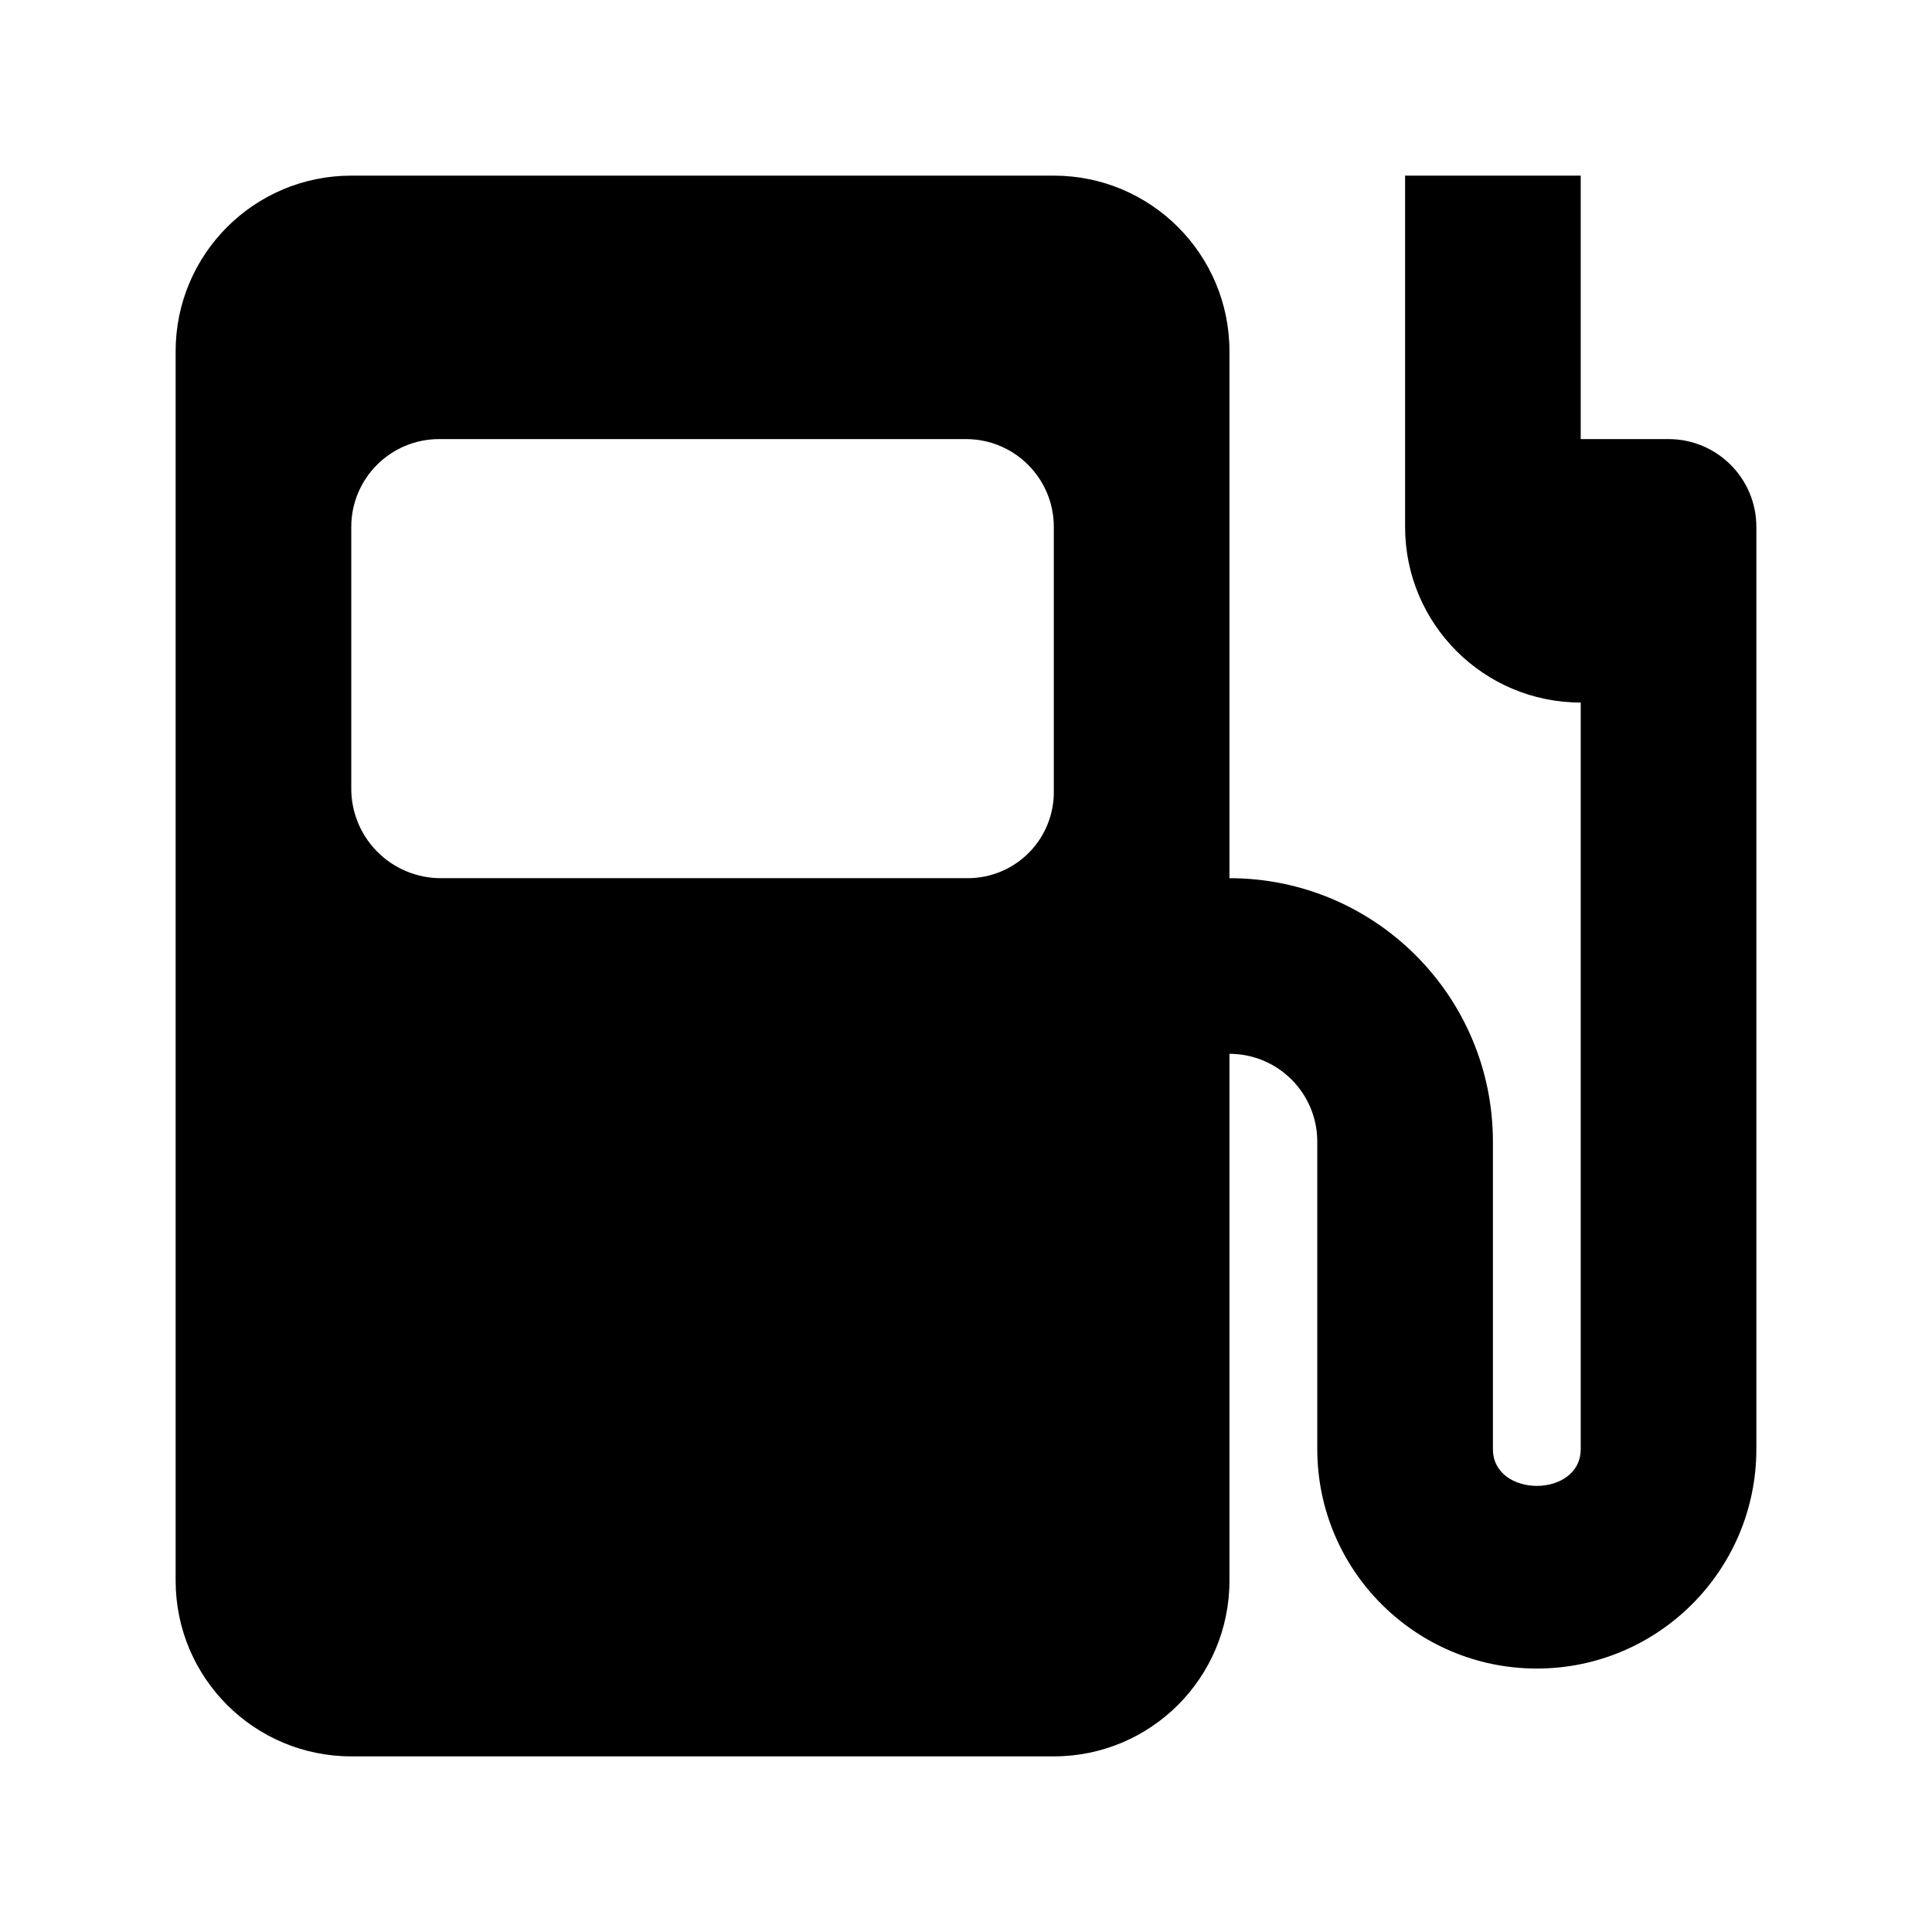
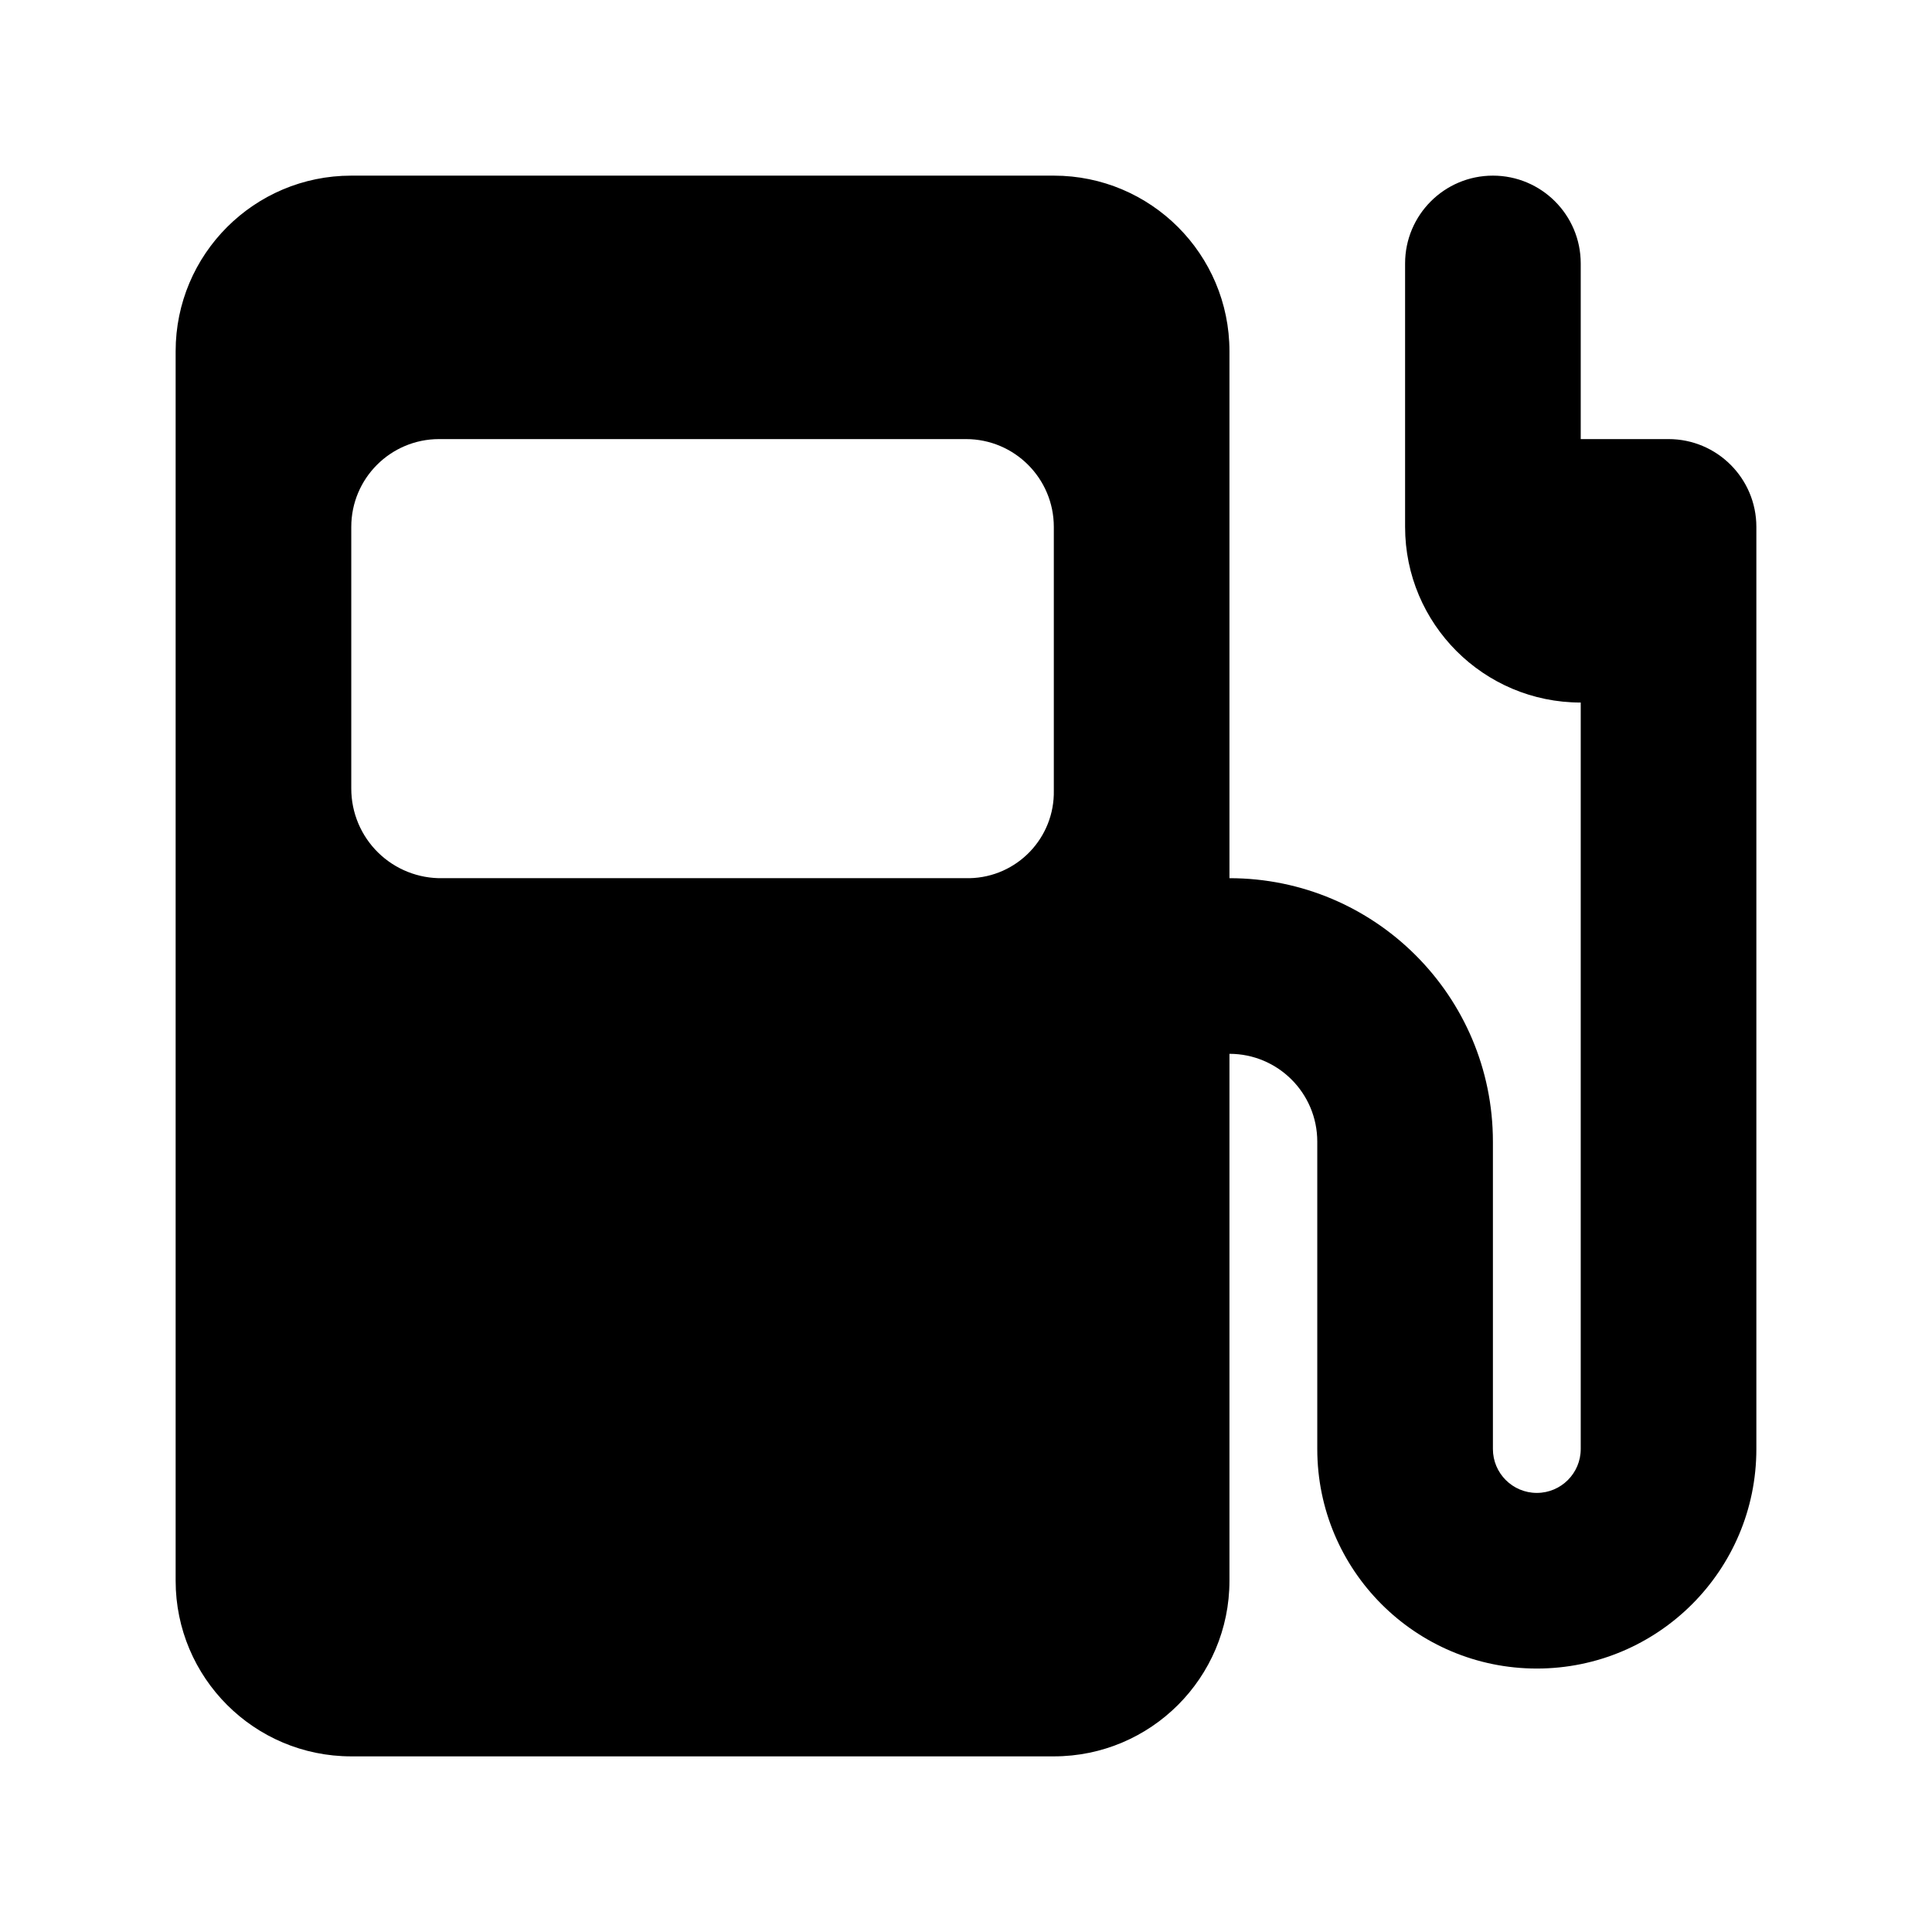
<svg xmlns="http://www.w3.org/2000/svg" id="Layer_1" data-name="Layer 1" width="11" height="11" viewBox="0 0 11 11">
-   <path id="maki_2" data-name="maki 2" d="M10,3a0.5,0.5,0,0,0-.5-0.5H9V1H8V3A1,1,0,0,0,9,4H9V8.25c0,0.28-.5.28-0.5,0V6.5A1.5,1.5,0,0,0,7,5V2A1,1,0,0,0,6,1H2A1,1,0,0,0,1,2V9a1,1,0,0,0,1,1H6A1,1,0,0,0,7,9V6a0.5,0.5,0,0,1,.5.5V8.25a1.25,1.25,0,0,0,2.5,0h0V3h0ZM6,4.5A0.49,0.49,0,0,1,5.51,5h-3A0.51,0.51,0,0,1,2,4.48V3a0.5,0.5,0,0,1,.5-0.5h3A0.5,0.5,0,0,1,6,3V4.5Z" />
+   <path d="M9.5,2.5H9v-1H9s0,0,0,0a0.5,0.5,0,0,0-1,0s0,0,0,0H8V3A1,1,0,0,0,9,4V8.25a0.25,0.25,0,0,1-.5,0V6.5A1.5,1.5,0,0,0,7,5V2A1,1,0,0,0,6,1H2A1,1,0,0,0,1,2V9a1,1,0,0,0,1,1H6A1,1,0,0,0,7,9V6a0.5,0.5,0,0,1,.5.5V8.25a1.25,1.25,0,0,0,2.5,0V3A0.5,0.5,0,0,0,9.5,2.5ZM6,4.5a0.49,0.49,0,0,1-.48.5h-3A0.51,0.51,0,0,1,2,4.49H2V3a0.5,0.5,0,0,1,.5-0.5h3A0.5,0.5,0,0,1,6,3V4.5Z" />
</svg>
